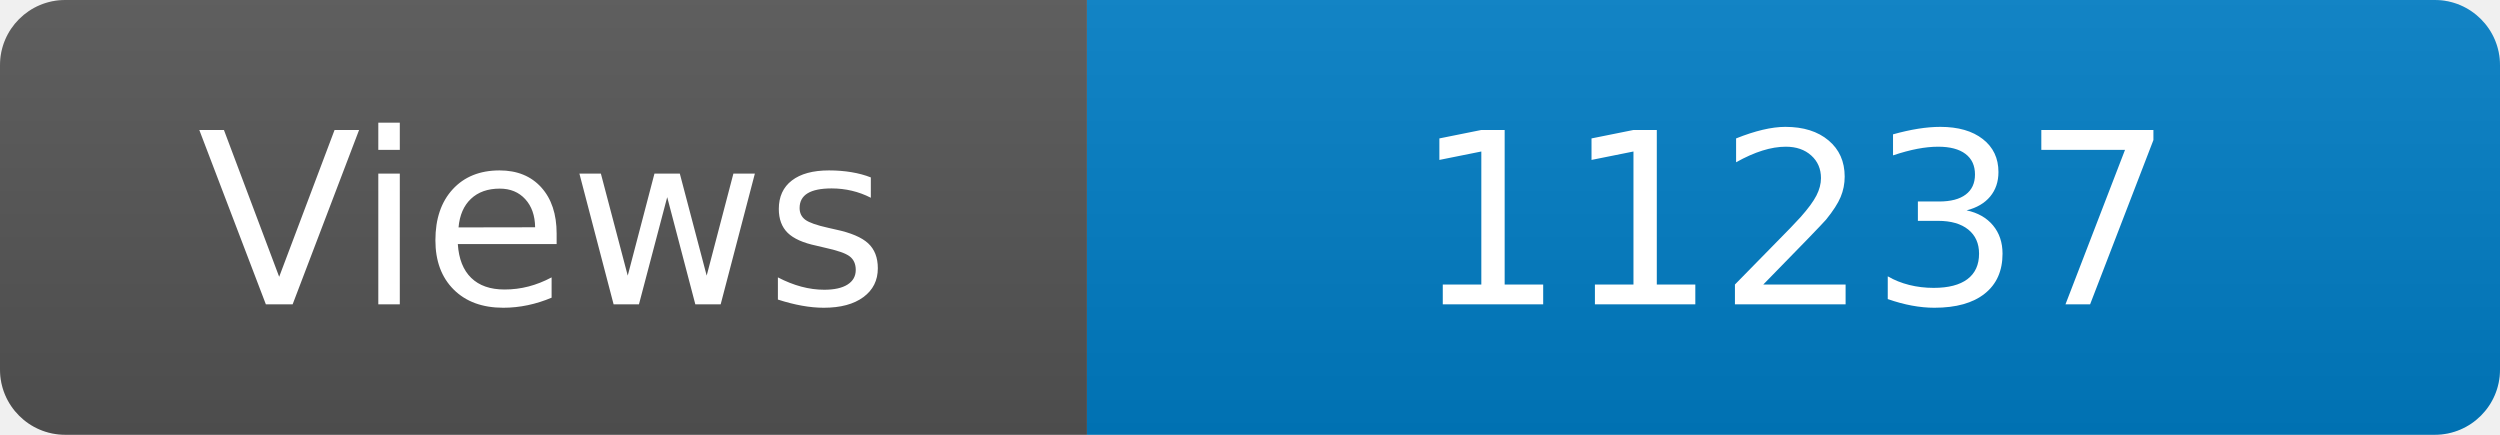
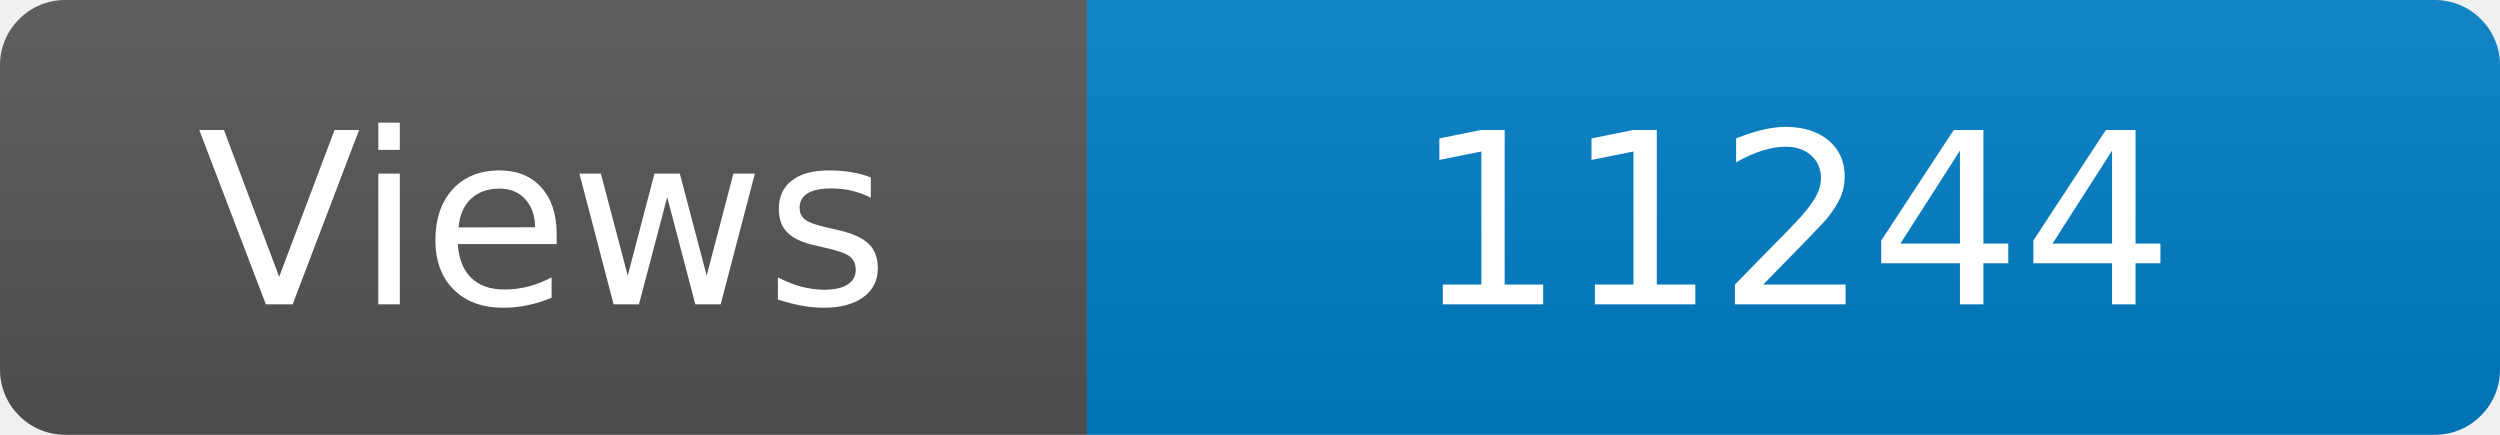
<svg xmlns="http://www.w3.org/2000/svg" width="115" height="20" role="img" aria-label="Maintained?: yes">
  <linearGradient id="s" x2="0" y2="100%">
    <stop offset="0" stop-color="#bbb" stop-opacity=".1" />
    <stop offset="1" stop-opacity=".1" />
  </linearGradient>
  <clipPath id="r">
    <rect width="115" height="20" rx="3" fill="#fff" />
  </clipPath>
  <g clip-path="url(#r)">
    <rect width="50" height="20" fill="#555" />
    <rect x="50" width="160" height="20" fill="#007ec6" />
    <rect width="115" height="20" fill="url(#s)" />
  </g>
  <g fill="#fff" text-anchor="middle" font-family="Verdana,Geneva,DejaVu Sans,sans-serif" font-size="110">
    <text x="250" y="140" transform="scale(.1)" fill="#fff">Views</text>
-     <text x="825" y="140" transform="scale(.1)" fill="#fff">11237</text>
+     <text x="825" y="140" transform="scale(.1)" fill="#fff">11244</text>
  </g>
</svg>
